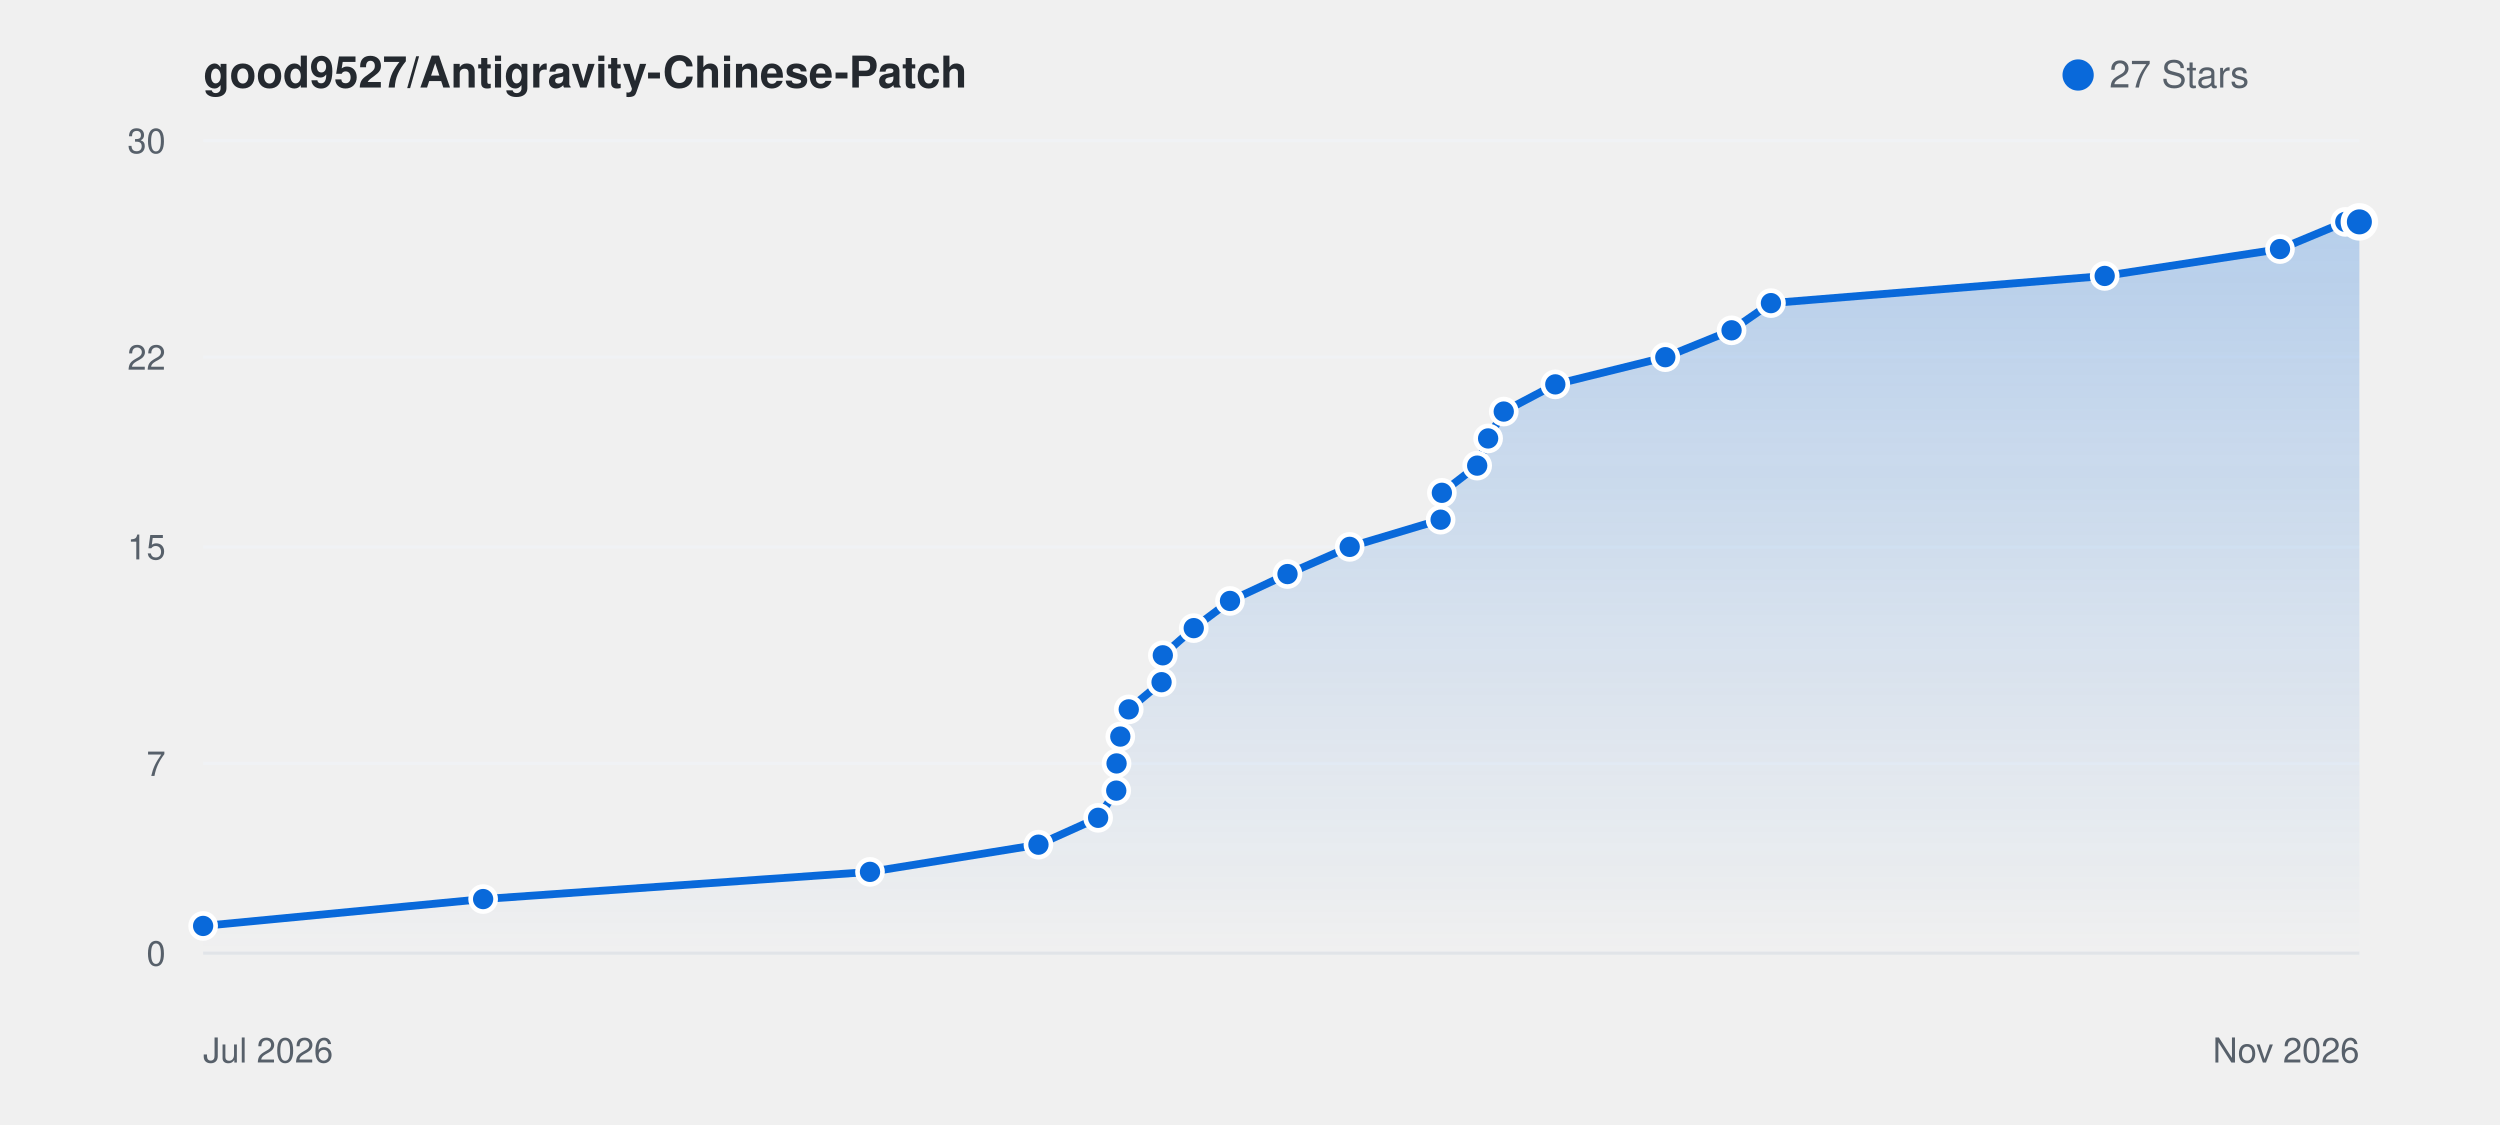
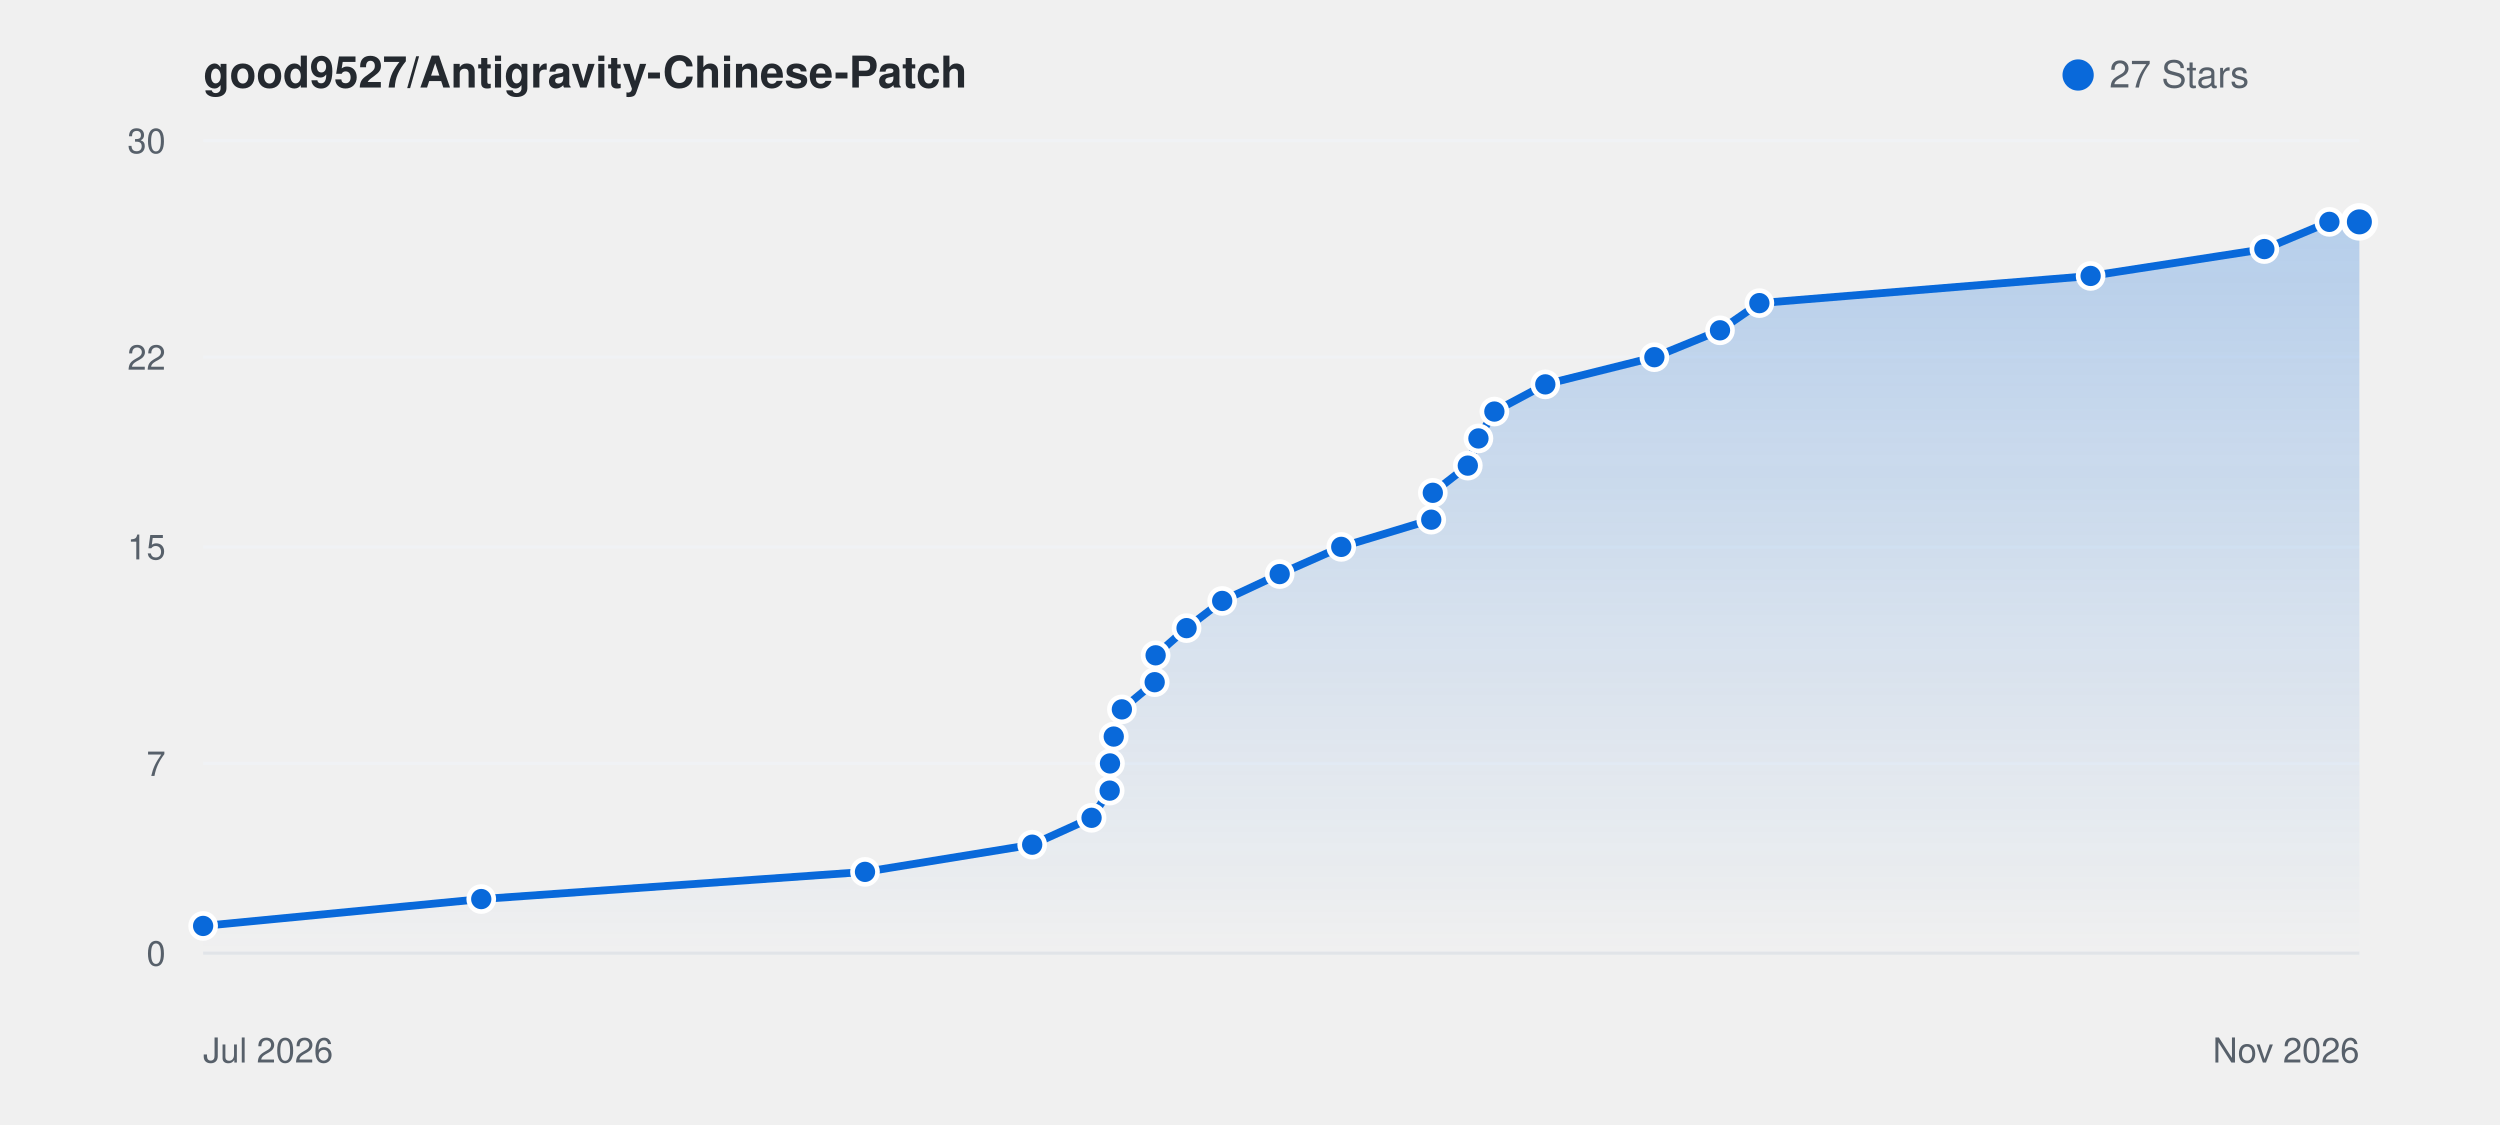
<svg xmlns="http://www.w3.org/2000/svg" viewBox="0 0 800 360" width="100%" height="auto" style="background: #ffffff; border-radius: 8px; border: 1px solid #e1e4e8; font-family: -apple-system, BlinkMacSystemFont, Segoe UI, Helvetica, Arial, sans-serif;">
  <defs>
    <linearGradient id="starGrad_light" x1="0%" y1="0%" x2="0%" y2="100%">
      <stop offset="0%" stop-color="rgba(9, 105, 218, 0.25)" />
      <stop offset="100%" stop-color="rgba(9, 105, 218, 0.0)" />
    </linearGradient>
  </defs>
  <text x="65" y="28" font-size="14" font-weight="600" fill="#24292f">good9527/Antigravity-Chinese-Patch</text>
  <circle cx="665" cy="24" r="5" fill="#0969da" />
  <text x="675" y="28" font-size="12" fill="#57606a">27 Stars</text>
  <line x1="65" y1="305.0" x2="755" y2="305.0" stroke="#f0f2f5" stroke-width="1" />
  <text x="53" y="309.0" font-size="11" fill="#57606a" text-anchor="end">0</text>
  <line x1="65" y1="244.3" x2="755" y2="244.3" stroke="#f0f2f5" stroke-width="1" />
  <text x="53" y="248.3" font-size="11" fill="#57606a" text-anchor="end">7</text>
  <line x1="65" y1="175.0" x2="755" y2="175.0" stroke="#f0f2f5" stroke-width="1" />
  <text x="53" y="179.0" font-size="11" fill="#57606a" text-anchor="end">15</text>
  <line x1="65" y1="114.3" x2="755" y2="114.3" stroke="#f0f2f5" stroke-width="1" />
  <text x="53" y="118.3" font-size="11" fill="#57606a" text-anchor="end">22</text>
  <line x1="65" y1="45.0" x2="755" y2="45.0" stroke="#f0f2f5" stroke-width="1" />
  <text x="53" y="49.0" font-size="11" fill="#57606a" text-anchor="end">30</text>
  <line x1="65" y1="305" x2="755" y2="305" stroke="#e1e4e8" stroke-width="1" />
  <text x="65" y="340" font-size="11" fill="#57606a">Jul 2026</text>
  <text x="755" y="340" font-size="11" fill="#57606a" text-anchor="end">Nov 2026</text>
-   <path d="M 65.0 296.3 L 154.6 287.7 L 278.4 279.0 L 332.3 270.3 L 351.4 261.7 L 357.2 253.0 L 357.3 244.3 L 358.5 235.7 L 361.2 227.0 L 371.7 218.3 L 372.1 209.7 L 382.0 201.0 L 393.6 192.3 L 412.0 183.7 L 431.9 175.0 L 461.0 166.3 L 461.4 157.7 L 472.7 149.0 L 476.2 140.3 L 481.2 131.7 L 497.7 123.0 L 532.9 114.3 L 554.1 105.7 L 566.7 97.0 L 673.5 88.3 L 729.6 79.7 L 750.5 71.0 L 755.0 71.0 L 755.0 305.0 L 65.0 305.0 Z" fill="url(#starGrad_light)" />
-   <path d="M 65.0 296.3 L 154.6 287.7 L 278.4 279.0 L 332.3 270.3 L 351.4 261.7 L 357.2 253.0 L 357.3 244.3 L 358.5 235.7 L 361.2 227.0 L 371.7 218.3 L 372.1 209.7 L 382.0 201.0 L 393.6 192.3 L 412.0 183.7 L 431.9 175.0 L 461.0 166.3 L 461.4 157.7 L 472.7 149.0 L 476.2 140.3 L 481.2 131.7 L 497.7 123.0 L 532.9 114.3 L 554.1 105.7 L 566.7 97.0 L 673.5 88.3 L 729.6 79.7 L 750.5 71.0 L 755.0 71.0" fill="none" stroke="#0969da" stroke-width="2.5" stroke-linecap="round" stroke-linejoin="round" />
+   <path d="M 65.0 296.3 L 154.0 287.7 L 276.8 279.0 L 330.3 270.3 L 349.3 261.7 L 355.1 253.0 L 355.2 244.3 L 356.4 235.7 L 359.0 227.0 L 369.5 218.3 L 369.8 209.7 L 379.7 201.0 L 391.1 192.3 L 409.5 183.7 L 429.2 175.0 L 458.0 166.3 L 458.5 157.7 L 469.7 149.0 L 473.1 140.3 L 478.2 131.7 L 494.5 123.0 L 529.4 114.3 L 550.4 105.7 L 563.0 97.0 L 669.0 88.3 L 724.6 79.7 L 745.4 71.0 L 755.0 71.0 L 755.0 305.0 L 65.0 305.0 Z" fill="url(#starGrad_light)" />
+   <path d="M 65.0 296.3 L 154.0 287.7 L 276.8 279.0 L 330.3 270.3 L 349.3 261.7 L 355.1 253.0 L 355.2 244.3 L 356.4 235.7 L 359.0 227.0 L 369.5 218.3 L 369.8 209.7 L 379.7 201.0 L 391.1 192.3 L 409.5 183.7 L 429.2 175.0 L 458.0 166.3 L 458.5 157.7 L 469.7 149.0 L 473.1 140.3 L 478.2 131.7 L 494.5 123.0 L 529.4 114.3 L 550.4 105.7 L 563.0 97.0 L 669.0 88.3 L 724.6 79.7 L 745.4 71.0 L 755.0 71.0" fill="none" stroke="#0969da" stroke-width="2.5" stroke-linecap="round" stroke-linejoin="round" />
  <circle cx="65.0" cy="296.3" r="4" fill="#0969da" stroke="#fff" stroke-width="1.5" />
-   <circle cx="154.6" cy="287.7" r="4" fill="#0969da" stroke="#fff" stroke-width="1.5" />
-   <circle cx="278.4" cy="279.0" r="4" fill="#0969da" stroke="#fff" stroke-width="1.5" />
-   <circle cx="332.3" cy="270.3" r="4" fill="#0969da" stroke="#fff" stroke-width="1.5" />
-   <circle cx="351.4" cy="261.7" r="4" fill="#0969da" stroke="#fff" stroke-width="1.5" />
-   <circle cx="357.2" cy="253.0" r="4" fill="#0969da" stroke="#fff" stroke-width="1.5" />
-   <circle cx="357.3" cy="244.3" r="4" fill="#0969da" stroke="#fff" stroke-width="1.5" />
-   <circle cx="358.5" cy="235.7" r="4" fill="#0969da" stroke="#fff" stroke-width="1.5" />
-   <circle cx="361.2" cy="227.0" r="4" fill="#0969da" stroke="#fff" stroke-width="1.5" />
-   <circle cx="371.7" cy="218.3" r="4" fill="#0969da" stroke="#fff" stroke-width="1.5" />
-   <circle cx="372.1" cy="209.7" r="4" fill="#0969da" stroke="#fff" stroke-width="1.5" />
-   <circle cx="382.0" cy="201.0" r="4" fill="#0969da" stroke="#fff" stroke-width="1.5" />
-   <circle cx="393.6" cy="192.3" r="4" fill="#0969da" stroke="#fff" stroke-width="1.5" />
-   <circle cx="412.0" cy="183.7" r="4" fill="#0969da" stroke="#fff" stroke-width="1.5" />
-   <circle cx="431.9" cy="175.0" r="4" fill="#0969da" stroke="#fff" stroke-width="1.5" />
-   <circle cx="461.0" cy="166.3" r="4" fill="#0969da" stroke="#fff" stroke-width="1.5" />
-   <circle cx="461.4" cy="157.7" r="4" fill="#0969da" stroke="#fff" stroke-width="1.5" />
-   <circle cx="472.7" cy="149.0" r="4" fill="#0969da" stroke="#fff" stroke-width="1.5" />
-   <circle cx="476.2" cy="140.3" r="4" fill="#0969da" stroke="#fff" stroke-width="1.5" />
-   <circle cx="481.2" cy="131.7" r="4" fill="#0969da" stroke="#fff" stroke-width="1.5" />
-   <circle cx="497.7" cy="123.0" r="4" fill="#0969da" stroke="#fff" stroke-width="1.5" />
-   <circle cx="532.9" cy="114.3" r="4" fill="#0969da" stroke="#fff" stroke-width="1.5" />
-   <circle cx="554.1" cy="105.7" r="4" fill="#0969da" stroke="#fff" stroke-width="1.5" />
-   <circle cx="566.7" cy="97.0" r="4" fill="#0969da" stroke="#fff" stroke-width="1.5" />
-   <circle cx="673.5" cy="88.3" r="4" fill="#0969da" stroke="#fff" stroke-width="1.5" />
-   <circle cx="729.6" cy="79.7" r="4" fill="#0969da" stroke="#fff" stroke-width="1.5" />
-   <circle cx="750.5" cy="71.0" r="4" fill="#0969da" stroke="#fff" stroke-width="1.5" />
+   <circle cx="154.0" cy="287.7" r="4" fill="#0969da" stroke="#fff" stroke-width="1.5" />
+   <circle cx="276.8" cy="279.0" r="4" fill="#0969da" stroke="#fff" stroke-width="1.5" />
+   <circle cx="330.3" cy="270.3" r="4" fill="#0969da" stroke="#fff" stroke-width="1.5" />
+   <circle cx="349.3" cy="261.7" r="4" fill="#0969da" stroke="#fff" stroke-width="1.5" />
+   <circle cx="355.1" cy="253.0" r="4" fill="#0969da" stroke="#fff" stroke-width="1.5" />
+   <circle cx="355.2" cy="244.3" r="4" fill="#0969da" stroke="#fff" stroke-width="1.5" />
+   <circle cx="356.4" cy="235.7" r="4" fill="#0969da" stroke="#fff" stroke-width="1.5" />
+   <circle cx="359.0" cy="227.0" r="4" fill="#0969da" stroke="#fff" stroke-width="1.5" />
+   <circle cx="369.5" cy="218.3" r="4" fill="#0969da" stroke="#fff" stroke-width="1.5" />
+   <circle cx="369.8" cy="209.7" r="4" fill="#0969da" stroke="#fff" stroke-width="1.5" />
+   <circle cx="379.7" cy="201.0" r="4" fill="#0969da" stroke="#fff" stroke-width="1.5" />
+   <circle cx="391.1" cy="192.3" r="4" fill="#0969da" stroke="#fff" stroke-width="1.5" />
+   <circle cx="409.5" cy="183.7" r="4" fill="#0969da" stroke="#fff" stroke-width="1.5" />
+   <circle cx="429.2" cy="175.0" r="4" fill="#0969da" stroke="#fff" stroke-width="1.5" />
+   <circle cx="458.0" cy="166.3" r="4" fill="#0969da" stroke="#fff" stroke-width="1.5" />
+   <circle cx="458.5" cy="157.7" r="4" fill="#0969da" stroke="#fff" stroke-width="1.5" />
+   <circle cx="469.7" cy="149.0" r="4" fill="#0969da" stroke="#fff" stroke-width="1.5" />
+   <circle cx="473.1" cy="140.3" r="4" fill="#0969da" stroke="#fff" stroke-width="1.5" />
+   <circle cx="478.2" cy="131.7" r="4" fill="#0969da" stroke="#fff" stroke-width="1.5" />
+   <circle cx="494.5" cy="123.0" r="4" fill="#0969da" stroke="#fff" stroke-width="1.5" />
+   <circle cx="529.4" cy="114.3" r="4" fill="#0969da" stroke="#fff" stroke-width="1.5" />
+   <circle cx="550.4" cy="105.7" r="4" fill="#0969da" stroke="#fff" stroke-width="1.5" />
+   <circle cx="563.0" cy="97.0" r="4" fill="#0969da" stroke="#fff" stroke-width="1.5" />
+   <circle cx="669.0" cy="88.3" r="4" fill="#0969da" stroke="#fff" stroke-width="1.5" />
+   <circle cx="724.6" cy="79.7" r="4" fill="#0969da" stroke="#fff" stroke-width="1.5" />
+   <circle cx="745.4" cy="71.0" r="4" fill="#0969da" stroke="#fff" stroke-width="1.5" />
  <circle cx="755.0" cy="71.0" r="5" fill="#0969da" stroke="#fff" stroke-width="2" />
</svg>
